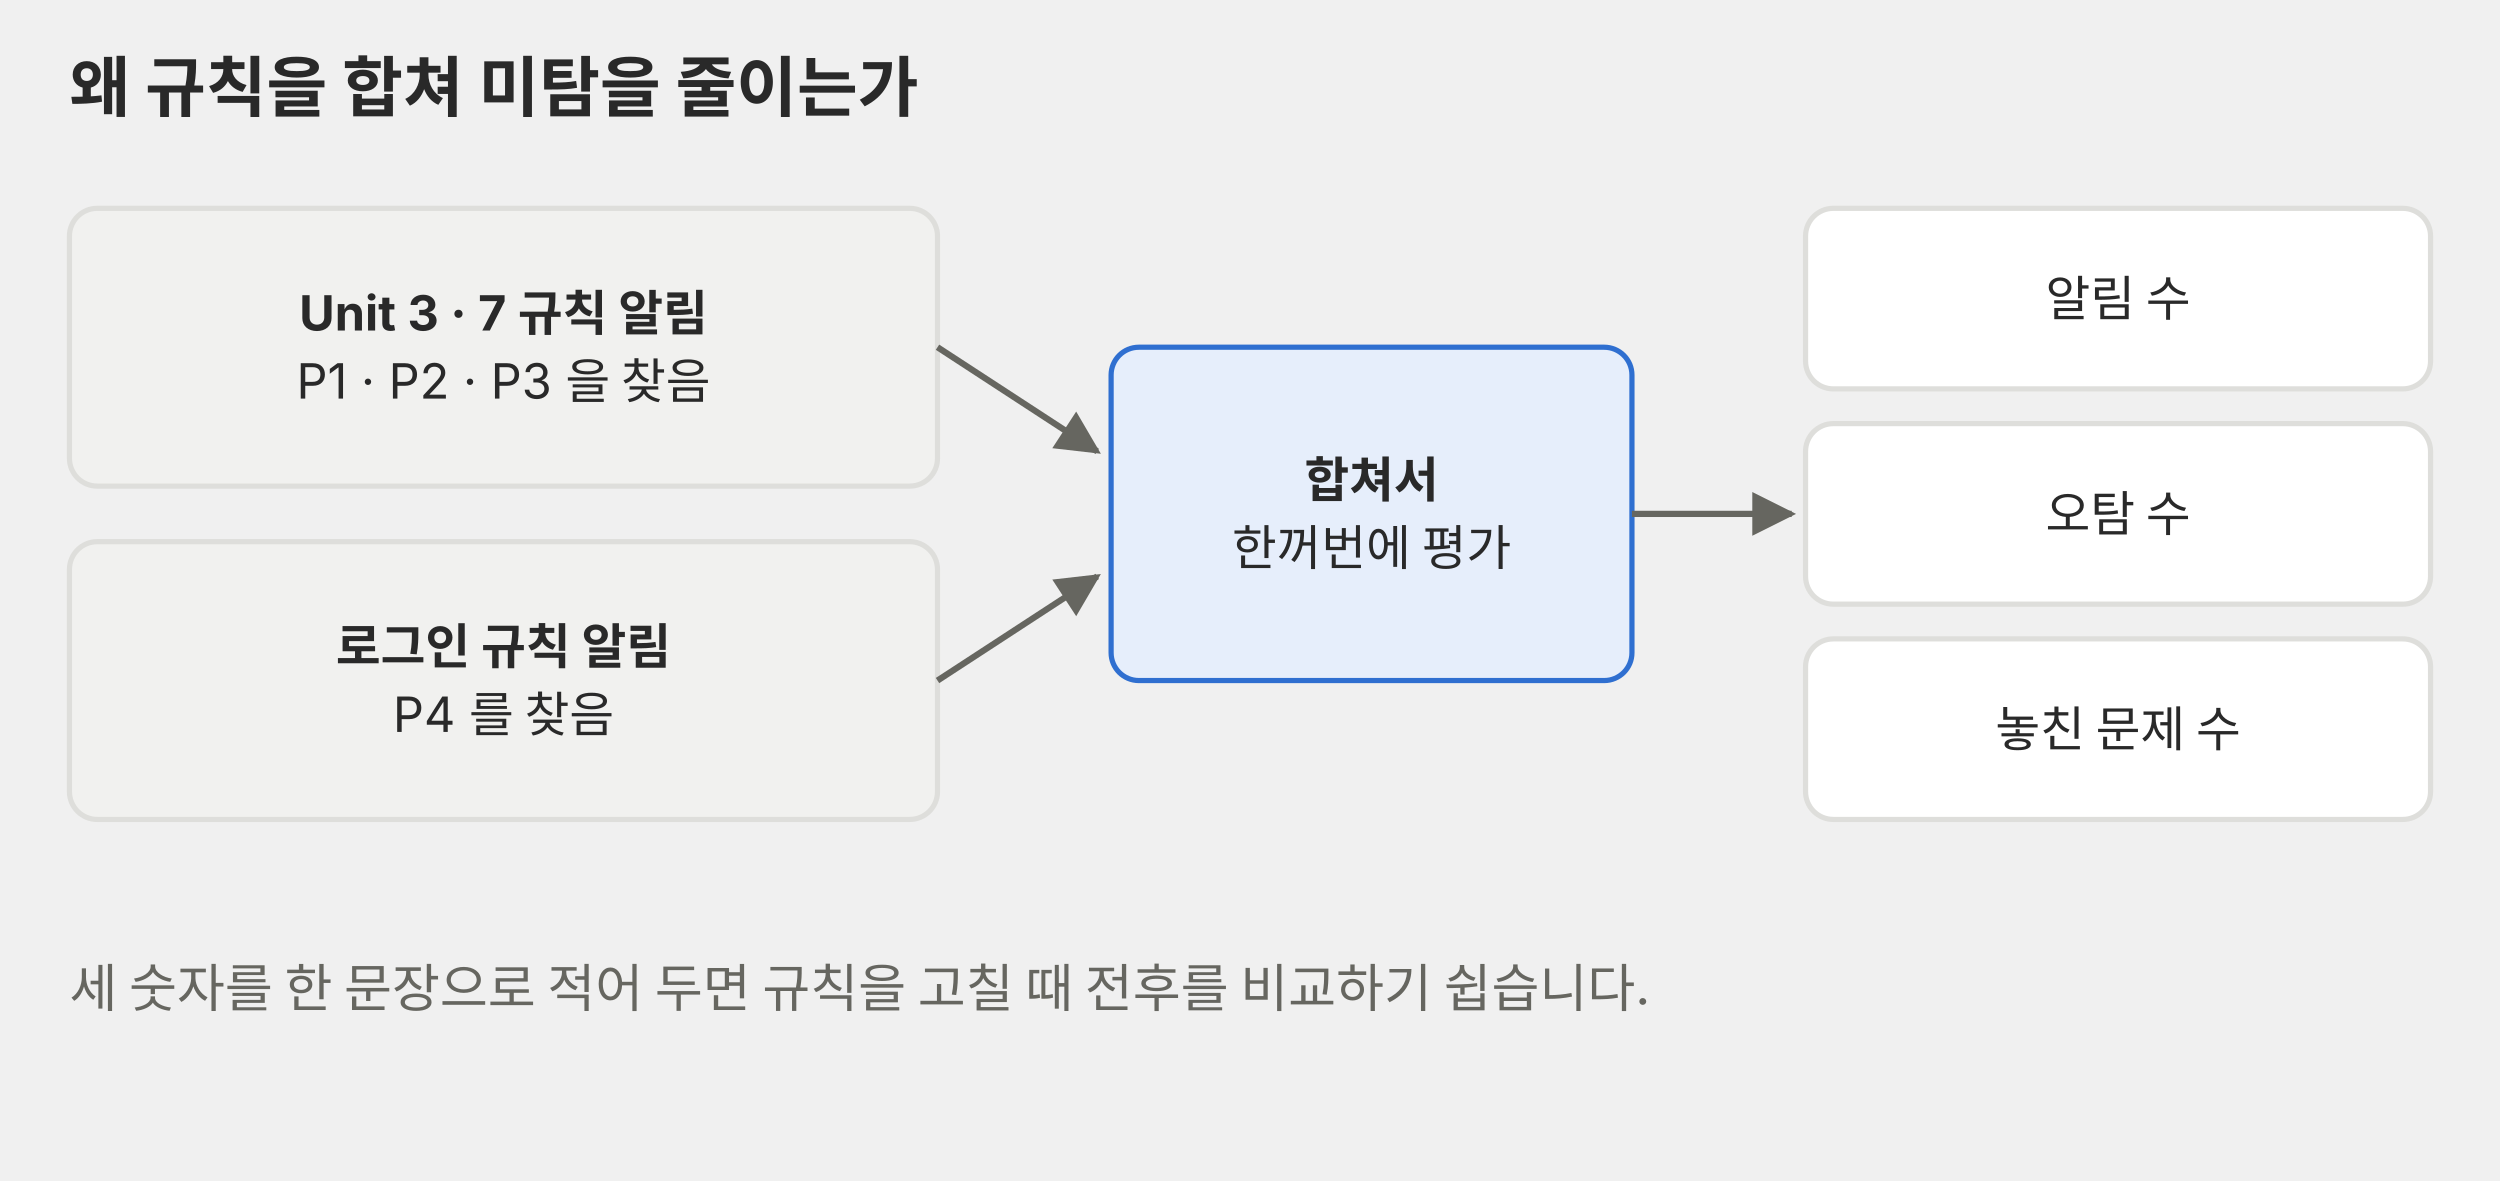
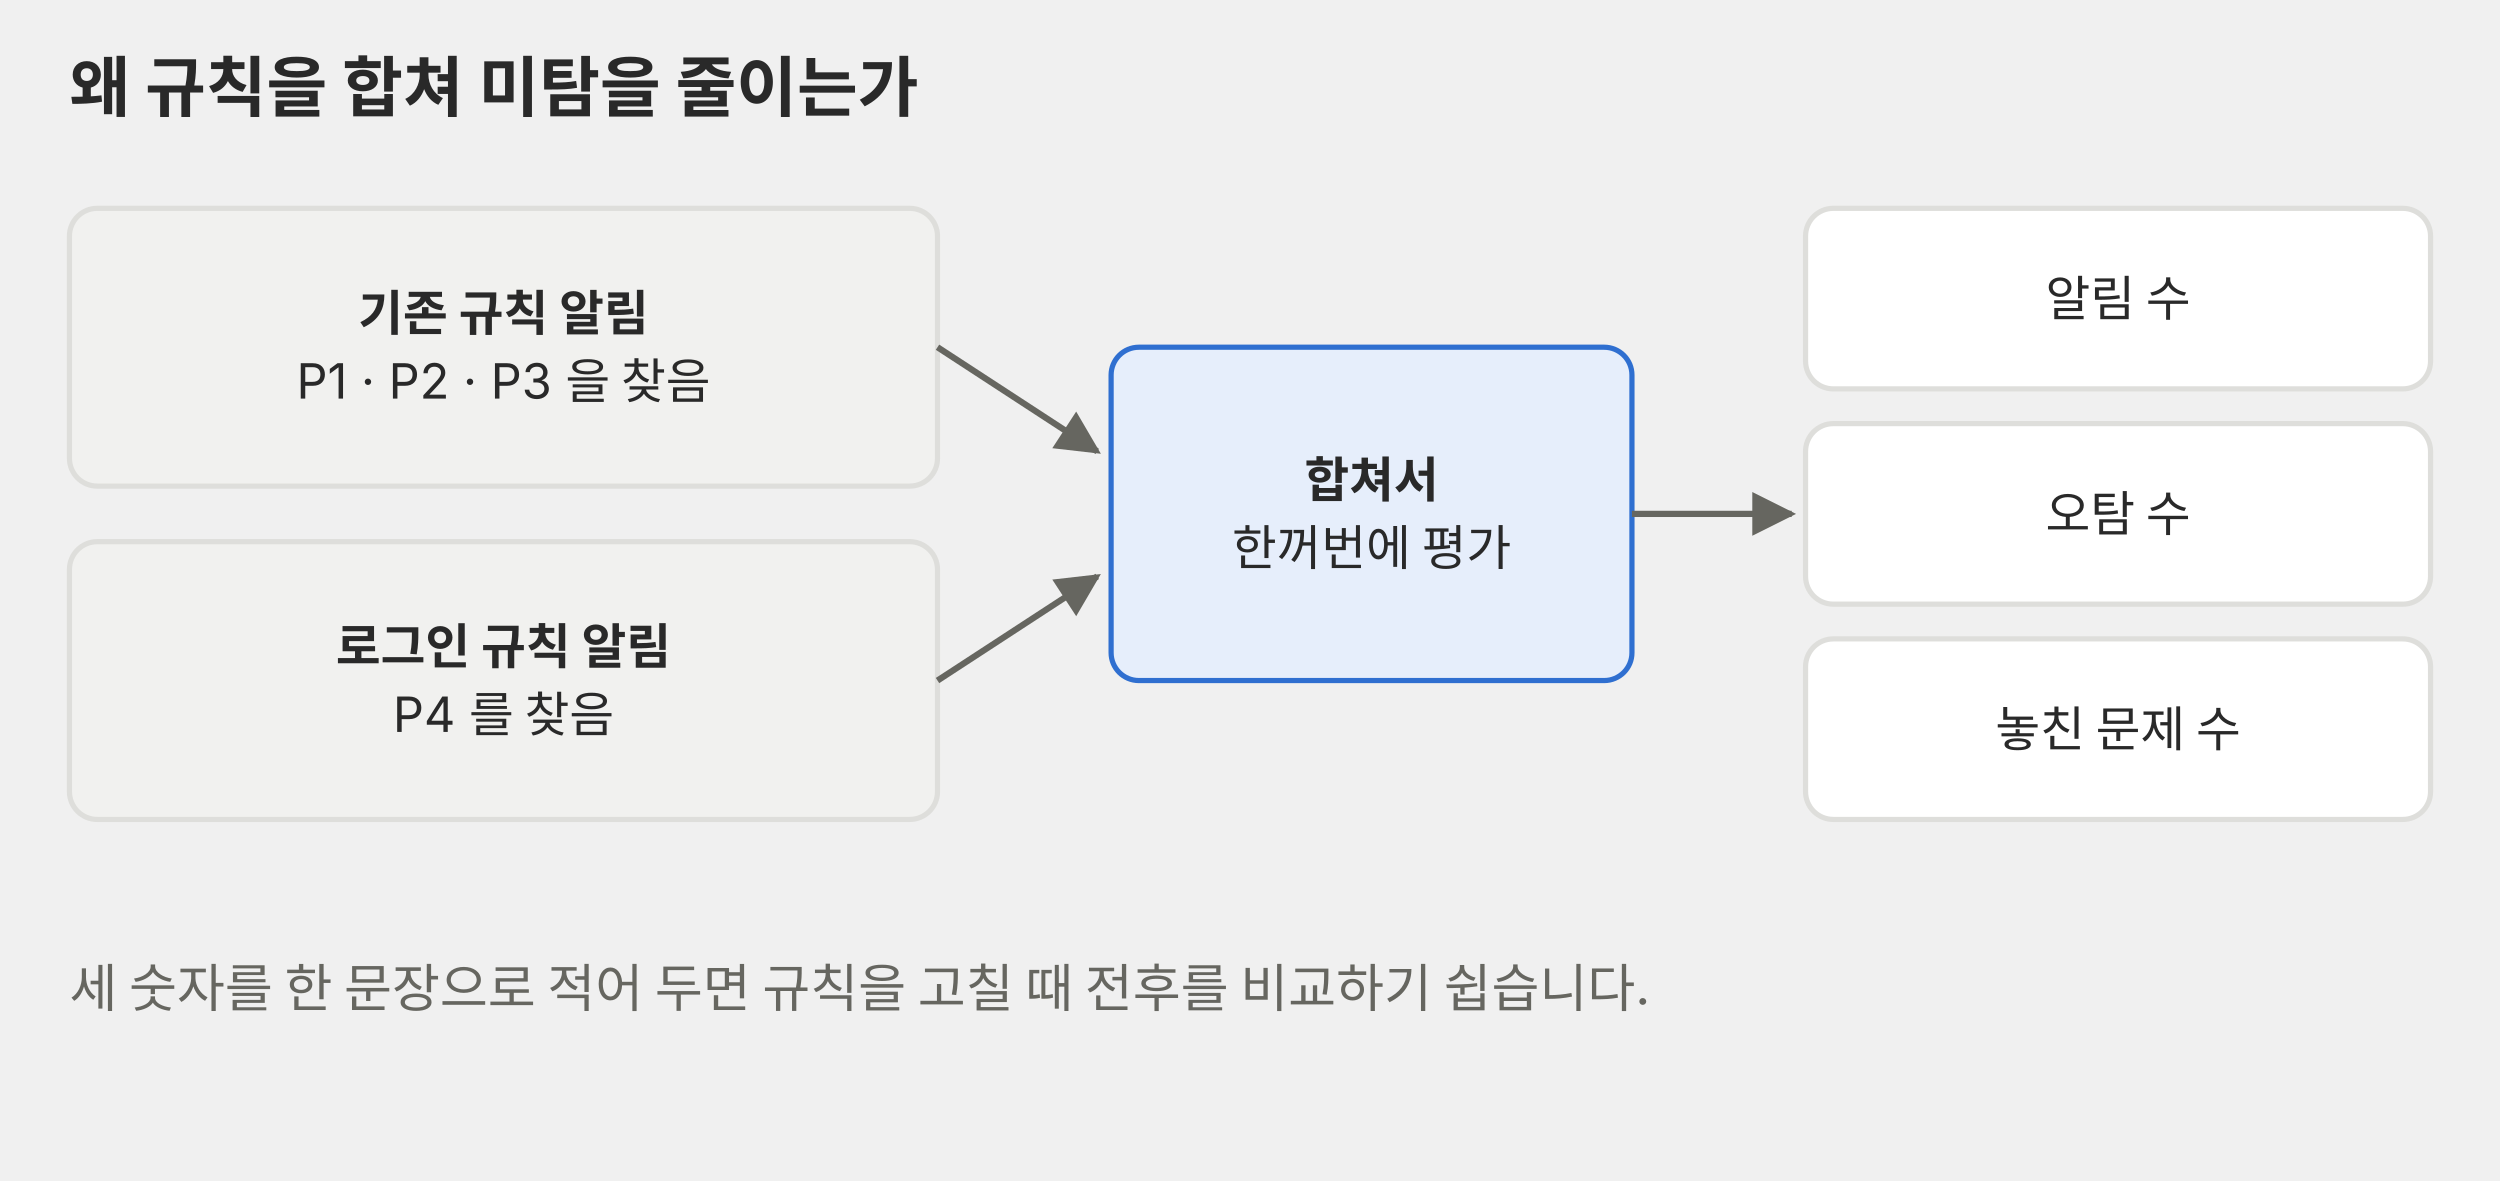
<svg xmlns="http://www.w3.org/2000/svg" viewBox="0 0 720 340" role="img">
  <defs>
    <marker id="a-p02" viewBox="0 0 10 10" refX="9" refY="5" markerWidth="7" markerHeight="7" orient="auto-start-reverse">
      <path d="M0,0 L10,5 L0,10 z" fill="#666660" />
    </marker>
  </defs>
  <g font-family="Pretendard, 'Noto Sans KR', -apple-system, 'Segoe UI', sans-serif">
    <text x="20" y="32" font-size="19" fill="#292929" font-weight="700">왜 규칙을 합쳐 미탐을 줄이는가</text>
    <rect x="20" y="60" width="250" height="80" rx="8" fill="#f1f1ef" stroke="#dededb" stroke-width="1.5" />
-     <text x="145.0" y="95.2" font-size="14" fill="#292929" text-anchor="middle" font-weight="700">Unit 3 · 7 규칙 알림</text>
+     <text x="145.0" y="95.2" font-size="14" fill="#292929" text-anchor="middle" font-weight="700">기존 규칙 알림</text>
    <text x="145.0" y="114.8" font-size="14" fill="#292929" text-anchor="middle">P1 · P2 · P3 을 찾음</text>
    <rect x="20" y="156" width="250" height="80" rx="8" fill="#f1f1ef" stroke="#dededb" stroke-width="1.5" />
    <text x="145.0" y="191.2" font-size="14" fill="#292929" text-anchor="middle" font-weight="700">로그인 규칙 알림</text>
    <text x="145.0" y="210.8" font-size="14" fill="#292929" text-anchor="middle">P4 를 찾음</text>
    <rect x="320" y="100" width="150" height="96" rx="8" fill="#e6eefb" stroke="#2f6fd0" stroke-width="1.5" />
    <text x="395.0" y="143.2" font-size="14" fill="#292929" text-anchor="middle" font-weight="700">합쳐서</text>
    <text x="395.0" y="162.8" font-size="14" fill="#292929" text-anchor="middle">한꺼번에 평가</text>
    <polyline points="270,100 316,130" fill="none" stroke="#666660" stroke-width="1.8" marker-end="url(#a-p02)" />
    <polyline points="270,196 316,166" fill="none" stroke="#666660" stroke-width="1.8" marker-end="url(#a-p02)" />
    <rect x="520" y="60" width="180" height="52" rx="8" fill="#ffffff" stroke="#dededb" stroke-width="1.5" />
    <text x="610.0" y="91.0" font-size="14" fill="#292929" text-anchor="middle">알림 수</text>
    <rect x="520" y="122" width="180" height="52" rx="8" fill="#ffffff" stroke="#dededb" stroke-width="1.5" />
    <text x="610.0" y="153.0" font-size="14" fill="#292929" text-anchor="middle">오탐 수</text>
    <rect x="520" y="184" width="180" height="52" rx="8" fill="#ffffff" stroke="#dededb" stroke-width="1.5" />
    <text x="610.0" y="215.0" font-size="14" fill="#292929" text-anchor="middle">놓친 문제 수</text>
    <polyline points="470,148 516,148" fill="none" stroke="#666660" stroke-width="1.8" marker-end="url(#a-p02)" />
    <text x="20" y="290" font-size="15" fill="#666660">세 숫자를 한 문장으로 적어 두면 규칙을 고칠 때 전후를 비교하기 쉽습니다.</text>
  </g>
</svg>
